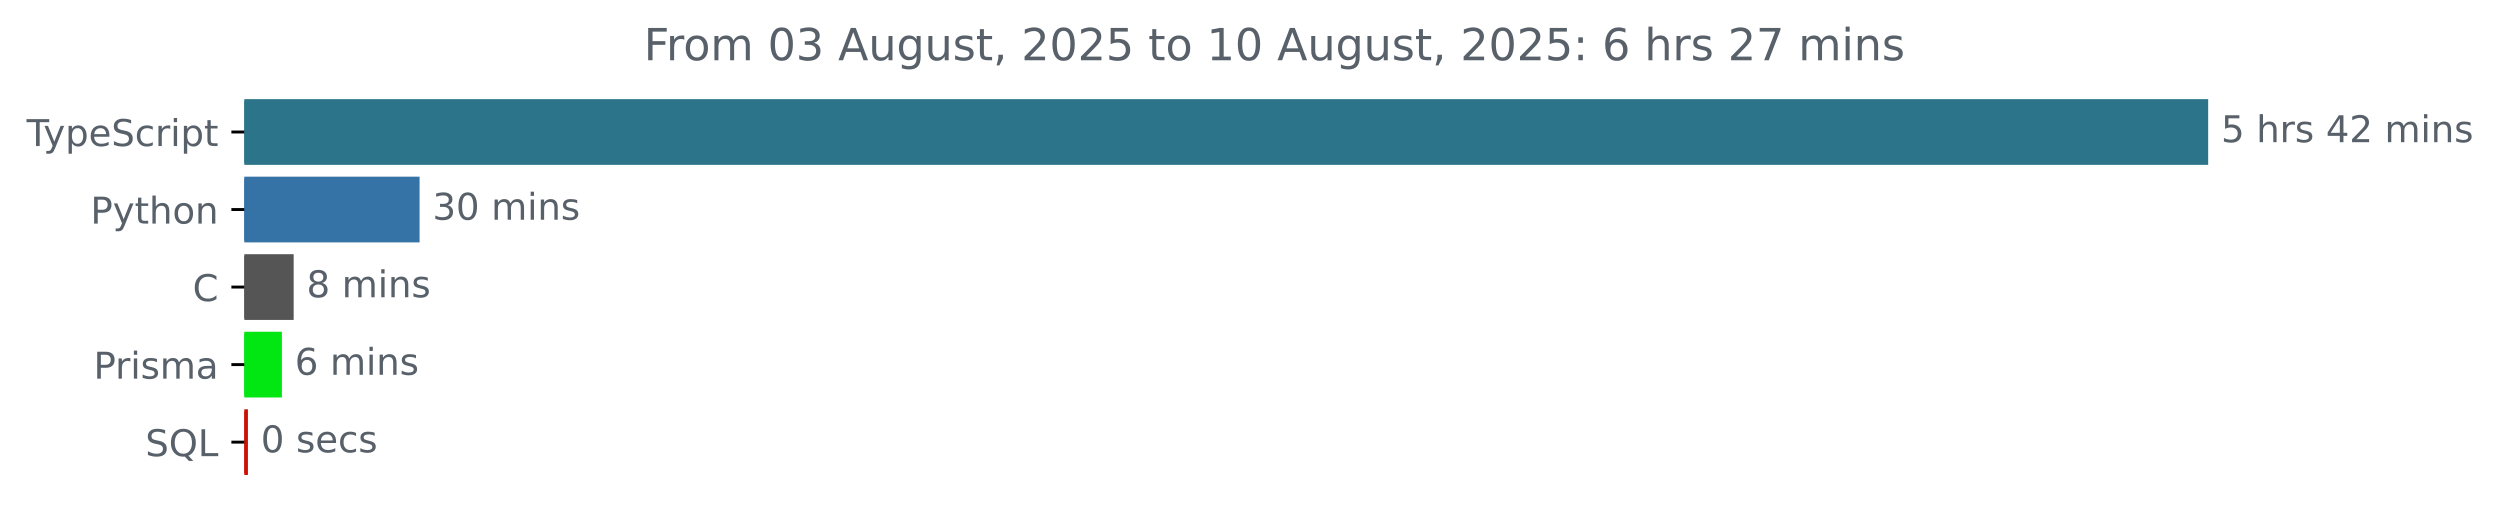
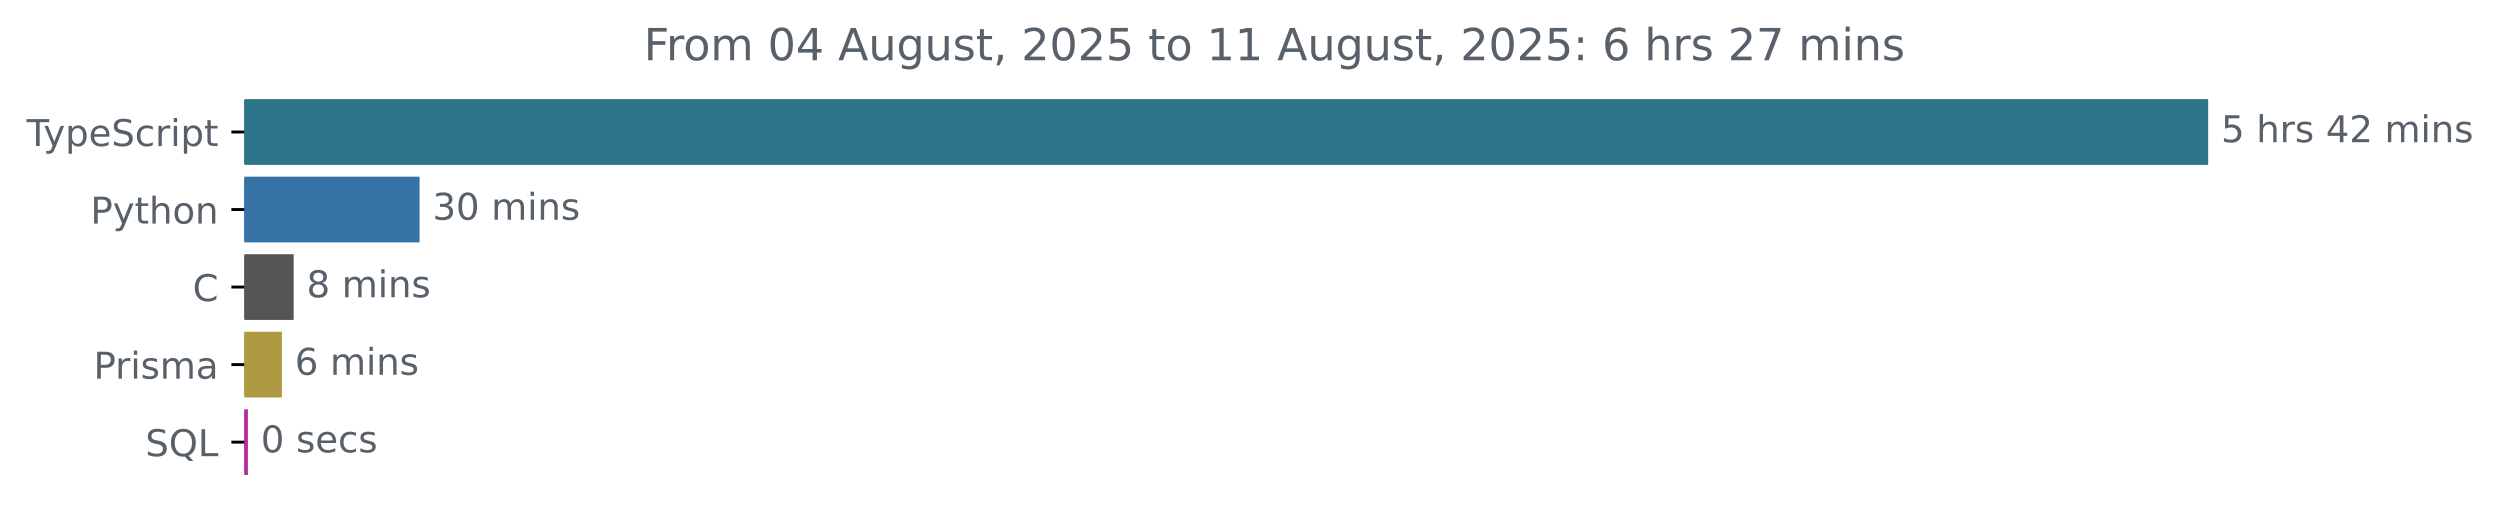
<svg xmlns="http://www.w3.org/2000/svg" xmlns:xlink="http://www.w3.org/1999/xlink" width="677.144pt" height="140.398pt" viewBox="0 0 677.144 140.398" version="1.1">
  <defs>
    <style type="text/css">*{stroke-linejoin: round; stroke-linecap: butt}</style>
  </defs>
  <g id="figure_1">
    <g id="patch_1">
      <path d="M -0 140.398  L 677.144 140.398  L 677.144 0  L -0 0  L -0 140.398  z " style="fill: none" />
    </g>
    <g id="axes_1">
      <g id="patch_2">
-         <path d="M 66.17 27.358  L 597.599 27.358  L 597.599 44.158  L 66.17 44.158  z " clip-path="url(#p9f56705a63)" style="fill: #2b7489; stroke: #2b7489; stroke-linejoin: miter" />
+         <path d="M 66.17 27.358  L 597.599 27.358  L 597.599 44.158  L 66.17 44.158  z " clip-path="url(#pd206f960af)" style="fill: #2b7489; stroke: #2b7489; stroke-linejoin: miter" />
      </g>
      <g id="patch_3">
-         <path d="M 66.17 48.358  L 113.148 48.358  L 113.148 65.158  L 66.17 65.158  z " clip-path="url(#p9f56705a63)" style="fill: #3572a5; stroke: #3572a5; stroke-linejoin: miter" />
+         <path d="M 66.17 48.358  L 113.148 48.358  L 113.148 65.158  L 66.17 65.158  z " clip-path="url(#pd206f960af)" style="fill: #3572a5; stroke: #3572a5; stroke-linejoin: miter" />
      </g>
      <g id="patch_4">
-         <path d="M 66.17 69.358  L 79.042 69.358  L 79.042 86.158  L 66.17 86.158  z " clip-path="url(#p9f56705a63)" style="fill: #555555; stroke: #555555; stroke-linejoin: miter" />
+         <path d="M 66.17 69.358  L 79.042 69.358  L 79.042 86.158  L 66.17 86.158  z " clip-path="url(#pd206f960af)" style="fill: #555555; stroke: #555555; stroke-linejoin: miter" />
      </g>
      <g id="patch_5">
-         <path d="M 66.17 90.358  L 75.855 90.358  L 75.855 107.158  L 66.17 107.158  z " clip-path="url(#p9f56705a63)" style="fill: #02e612; stroke: #02e612; stroke-linejoin: miter" />
+         <path d="M 66.17 90.358  L 75.855 90.358  L 75.855 107.158  L 66.17 107.158  z " clip-path="url(#pd206f960af)" style="fill: #af9a41; stroke: #af9a41; stroke-linejoin: miter" />
      </g>
      <g id="patch_6">
-         <path d="M 66.17 111.358  L 66.652 111.358  L 66.652 128.158  L 66.17 128.158  z " clip-path="url(#p9f56705a63)" style="fill: #cb1004; stroke: #cb1004; stroke-linejoin: miter" />
+         <path d="M 66.17 111.358  L 66.652 111.358  L 66.652 128.158  L 66.17 128.158  z " clip-path="url(#pd206f960af)" style="fill: #b52ba0; stroke: #b52ba0; stroke-linejoin: miter" />
      </g>
      <g id="matplotlib.axis_1" />
      <g id="matplotlib.axis_2">
        <g id="ytick_1">
          <g id="line2d_1">
            <defs>
-               <path id="m59eeffe7dd" d="M 0 0  L -3.5 0  " style="stroke: #000000; stroke-width: 0.8" />
+               <path id="mcc8387aec5" d="M 0 0  L -3.5 0  " style="stroke: #000000; stroke-width: 0.8" />
            </defs>
            <g>
-               <use xlink:href="#m59eeffe7dd" x="66.17" y="35.758" style="stroke: #000000; stroke-width: 0.8" />
+               <use xlink:href="#mcc8387aec5" x="66.17" y="35.758" style="stroke: #000000; stroke-width: 0.8" />
            </g>
          </g>
          <g id="text_1">
            <g style="fill: #586069" transform="translate(7.2 39.55734) scale(0.1 -0.1)">
              <defs>
                <path id="DejaVuSans-54" d="M -19 4666  L 3928 4666  L 3928 4134  L 2272 4134  L 2272 0  L 1638 0  L 1638 4134  L -19 4134  L -19 4666  z " transform="scale(0.015625)" />
                <path id="DejaVuSans-79" d="M 2059 -325  Q 1816 -950 1584 -1140  Q 1353 -1331 966 -1331  L 506 -1331  L 506 -850  L 844 -850  Q 1081 -850 1212 -737  Q 1344 -625 1503 -206  L 1606 56  L 191 3500  L 800 3500  L 1894 763  L 2988 3500  L 3597 3500  L 2059 -325  z " transform="scale(0.015625)" />
                <path id="DejaVuSans-70" d="M 1159 525  L 1159 -1331  L 581 -1331  L 581 3500  L 1159 3500  L 1159 2969  Q 1341 3281 1617 3432  Q 1894 3584 2278 3584  Q 2916 3584 3314 3078  Q 3713 2572 3713 1747  Q 3713 922 3314 415  Q 2916 -91 2278 -91  Q 1894 -91 1617 61  Q 1341 213 1159 525  z M 3116 1747  Q 3116 2381 2855 2742  Q 2594 3103 2138 3103  Q 1681 3103 1420 2742  Q 1159 2381 1159 1747  Q 1159 1113 1420 752  Q 1681 391 2138 391  Q 2594 391 2855 752  Q 3116 1113 3116 1747  z " transform="scale(0.015625)" />
                <path id="DejaVuSans-65" d="M 3597 1894  L 3597 1613  L 953 1613  Q 991 1019 1311 708  Q 1631 397 2203 397  Q 2534 397 2845 478  Q 3156 559 3463 722  L 3463 178  Q 3153 47 2828 -22  Q 2503 -91 2169 -91  Q 1331 -91 842 396  Q 353 884 353 1716  Q 353 2575 817 3079  Q 1281 3584 2069 3584  Q 2775 3584 3186 3129  Q 3597 2675 3597 1894  z M 3022 2063  Q 3016 2534 2758 2815  Q 2500 3097 2075 3097  Q 1594 3097 1305 2825  Q 1016 2553 972 2059  L 3022 2063  z " transform="scale(0.015625)" />
                <path id="DejaVuSans-53" d="M 3425 4513  L 3425 3897  Q 3066 4069 2747 4153  Q 2428 4238 2131 4238  Q 1616 4238 1336 4038  Q 1056 3838 1056 3469  Q 1056 3159 1242 3001  Q 1428 2844 1947 2747  L 2328 2669  Q 3034 2534 3370 2195  Q 3706 1856 3706 1288  Q 3706 609 3251 259  Q 2797 -91 1919 -91  Q 1588 -91 1214 -16  Q 841 59 441 206  L 441 856  Q 825 641 1194 531  Q 1563 422 1919 422  Q 2459 422 2753 634  Q 3047 847 3047 1241  Q 3047 1584 2836 1778  Q 2625 1972 2144 2069  L 1759 2144  Q 1053 2284 737 2584  Q 422 2884 422 3419  Q 422 4038 858 4394  Q 1294 4750 2059 4750  Q 2388 4750 2728 4690  Q 3069 4631 3425 4513  z " transform="scale(0.015625)" />
                <path id="DejaVuSans-63" d="M 3122 3366  L 3122 2828  Q 2878 2963 2633 3030  Q 2388 3097 2138 3097  Q 1578 3097 1268 2742  Q 959 2388 959 1747  Q 959 1106 1268 751  Q 1578 397 2138 397  Q 2388 397 2633 464  Q 2878 531 3122 666  L 3122 134  Q 2881 22 2623 -34  Q 2366 -91 2075 -91  Q 1284 -91 818 406  Q 353 903 353 1747  Q 353 2603 823 3093  Q 1294 3584 2113 3584  Q 2378 3584 2631 3529  Q 2884 3475 3122 3366  z " transform="scale(0.015625)" />
                <path id="DejaVuSans-72" d="M 2631 2963  Q 2534 3019 2420 3045  Q 2306 3072 2169 3072  Q 1681 3072 1420 2755  Q 1159 2438 1159 1844  L 1159 0  L 581 0  L 581 3500  L 1159 3500  L 1159 2956  Q 1341 3275 1631 3429  Q 1922 3584 2338 3584  Q 2397 3584 2469 3576  Q 2541 3569 2628 3553  L 2631 2963  z " transform="scale(0.015625)" />
                <path id="DejaVuSans-69" d="M 603 3500  L 1178 3500  L 1178 0  L 603 0  L 603 3500  z M 603 4863  L 1178 4863  L 1178 4134  L 603 4134  L 603 4863  z " transform="scale(0.015625)" />
                <path id="DejaVuSans-74" d="M 1172 4494  L 1172 3500  L 2356 3500  L 2356 3053  L 1172 3053  L 1172 1153  Q 1172 725 1289 603  Q 1406 481 1766 481  L 2356 481  L 2356 0  L 1766 0  Q 1100 0 847 248  Q 594 497 594 1153  L 594 3053  L 172 3053  L 172 3500  L 594 3500  L 594 4494  L 1172 4494  z " transform="scale(0.015625)" />
              </defs>
              <use xlink:href="#DejaVuSans-54" />
              <use xlink:href="#DejaVuSans-79" x="45.459" />
              <use xlink:href="#DejaVuSans-70" x="104.639" />
              <use xlink:href="#DejaVuSans-65" x="168.115" />
              <use xlink:href="#DejaVuSans-53" x="229.639" />
              <use xlink:href="#DejaVuSans-63" x="293.115" />
              <use xlink:href="#DejaVuSans-72" x="348.096" />
              <use xlink:href="#DejaVuSans-69" x="389.209" />
              <use xlink:href="#DejaVuSans-70" x="416.992" />
              <use xlink:href="#DejaVuSans-74" x="480.469" />
            </g>
          </g>
        </g>
        <g id="ytick_2">
          <g id="line2d_2">
            <g>
-               <use xlink:href="#m59eeffe7dd" x="66.17" y="56.758" style="stroke: #000000; stroke-width: 0.8" />
+               <use xlink:href="#mcc8387aec5" x="66.17" y="56.758" style="stroke: #000000; stroke-width: 0.8" />
            </g>
          </g>
          <g id="text_2">
            <g style="fill: #586069" transform="translate(24.50781 60.55734) scale(0.1 -0.1)">
              <defs>
                <path id="DejaVuSans-50" d="M 1259 4147  L 1259 2394  L 2053 2394  Q 2494 2394 2734 2622  Q 2975 2850 2975 3272  Q 2975 3691 2734 3919  Q 2494 4147 2053 4147  L 1259 4147  z M 628 4666  L 2053 4666  Q 2838 4666 3239 4311  Q 3641 3956 3641 3272  Q 3641 2581 3239 2228  Q 2838 1875 2053 1875  L 1259 1875  L 1259 0  L 628 0  L 628 4666  z " transform="scale(0.015625)" />
                <path id="DejaVuSans-68" d="M 3513 2113  L 3513 0  L 2938 0  L 2938 2094  Q 2938 2591 2744 2837  Q 2550 3084 2163 3084  Q 1697 3084 1428 2787  Q 1159 2491 1159 1978  L 1159 0  L 581 0  L 581 4863  L 1159 4863  L 1159 2956  Q 1366 3272 1645 3428  Q 1925 3584 2291 3584  Q 2894 3584 3203 3211  Q 3513 2838 3513 2113  z " transform="scale(0.015625)" />
                <path id="DejaVuSans-6f" d="M 1959 3097  Q 1497 3097 1228 2736  Q 959 2375 959 1747  Q 959 1119 1226 758  Q 1494 397 1959 397  Q 2419 397 2687 759  Q 2956 1122 2956 1747  Q 2956 2369 2687 2733  Q 2419 3097 1959 3097  z M 1959 3584  Q 2709 3584 3137 3096  Q 3566 2609 3566 1747  Q 3566 888 3137 398  Q 2709 -91 1959 -91  Q 1206 -91 779 398  Q 353 888 353 1747  Q 353 2609 779 3096  Q 1206 3584 1959 3584  z " transform="scale(0.015625)" />
                <path id="DejaVuSans-6e" d="M 3513 2113  L 3513 0  L 2938 0  L 2938 2094  Q 2938 2591 2744 2837  Q 2550 3084 2163 3084  Q 1697 3084 1428 2787  Q 1159 2491 1159 1978  L 1159 0  L 581 0  L 581 3500  L 1159 3500  L 1159 2956  Q 1366 3272 1645 3428  Q 1925 3584 2291 3584  Q 2894 3584 3203 3211  Q 3513 2838 3513 2113  z " transform="scale(0.015625)" />
              </defs>
              <use xlink:href="#DejaVuSans-50" />
              <use xlink:href="#DejaVuSans-79" x="60.303" />
              <use xlink:href="#DejaVuSans-74" x="119.482" />
              <use xlink:href="#DejaVuSans-68" x="158.691" />
              <use xlink:href="#DejaVuSans-6f" x="222.07" />
              <use xlink:href="#DejaVuSans-6e" x="283.252" />
            </g>
          </g>
        </g>
        <g id="ytick_3">
          <g id="line2d_3">
            <g>
-               <use xlink:href="#m59eeffe7dd" x="66.17" y="77.758" style="stroke: #000000; stroke-width: 0.8" />
+               <use xlink:href="#mcc8387aec5" x="66.17" y="77.758" style="stroke: #000000; stroke-width: 0.8" />
            </g>
          </g>
          <g id="text_3">
            <g style="fill: #586069" transform="translate(52.1875 81.55734) scale(0.1 -0.1)">
              <defs>
                <path id="DejaVuSans-43" d="M 4122 4306  L 4122 3641  Q 3803 3938 3442 4084  Q 3081 4231 2675 4231  Q 1875 4231 1450 3742  Q 1025 3253 1025 2328  Q 1025 1406 1450 917  Q 1875 428 2675 428  Q 3081 428 3442 575  Q 3803 722 4122 1019  L 4122 359  Q 3791 134 3420 21  Q 3050 -91 2638 -91  Q 1578 -91 968 557  Q 359 1206 359 2328  Q 359 3453 968 4101  Q 1578 4750 2638 4750  Q 3056 4750 3426 4639  Q 3797 4528 4122 4306  z " transform="scale(0.015625)" />
              </defs>
              <use xlink:href="#DejaVuSans-43" />
            </g>
          </g>
        </g>
        <g id="ytick_4">
          <g id="line2d_4">
            <g>
-               <use xlink:href="#m59eeffe7dd" x="66.17" y="98.758" style="stroke: #000000; stroke-width: 0.8" />
+               <use xlink:href="#mcc8387aec5" x="66.17" y="98.758" style="stroke: #000000; stroke-width: 0.8" />
            </g>
          </g>
          <g id="text_4">
            <g style="fill: #586069" transform="translate(25.34844 102.5573) scale(0.1 -0.1)">
              <defs>
                <path id="DejaVuSans-73" d="M 2834 3397  L 2834 2853  Q 2591 2978 2328 3040  Q 2066 3103 1784 3103  Q 1356 3103 1142 2972  Q 928 2841 928 2578  Q 928 2378 1081 2264  Q 1234 2150 1697 2047  L 1894 2003  Q 2506 1872 2764 1633  Q 3022 1394 3022 966  Q 3022 478 2636 193  Q 2250 -91 1575 -91  Q 1294 -91 989 -36  Q 684 19 347 128  L 347 722  Q 666 556 975 473  Q 1284 391 1588 391  Q 1994 391 2212 530  Q 2431 669 2431 922  Q 2431 1156 2273 1281  Q 2116 1406 1581 1522  L 1381 1569  Q 847 1681 609 1914  Q 372 2147 372 2553  Q 372 3047 722 3315  Q 1072 3584 1716 3584  Q 2034 3584 2315 3537  Q 2597 3491 2834 3397  z " transform="scale(0.015625)" />
                <path id="DejaVuSans-6d" d="M 3328 2828  Q 3544 3216 3844 3400  Q 4144 3584 4550 3584  Q 5097 3584 5394 3201  Q 5691 2819 5691 2113  L 5691 0  L 5113 0  L 5113 2094  Q 5113 2597 4934 2840  Q 4756 3084 4391 3084  Q 3944 3084 3684 2787  Q 3425 2491 3425 1978  L 3425 0  L 2847 0  L 2847 2094  Q 2847 2600 2669 2842  Q 2491 3084 2119 3084  Q 1678 3084 1418 2786  Q 1159 2488 1159 1978  L 1159 0  L 581 0  L 581 3500  L 1159 3500  L 1159 2956  Q 1356 3278 1631 3431  Q 1906 3584 2284 3584  Q 2666 3584 2933 3390  Q 3200 3197 3328 2828  z " transform="scale(0.015625)" />
                <path id="DejaVuSans-61" d="M 2194 1759  Q 1497 1759 1228 1600  Q 959 1441 959 1056  Q 959 750 1161 570  Q 1363 391 1709 391  Q 2188 391 2477 730  Q 2766 1069 2766 1631  L 2766 1759  L 2194 1759  z M 3341 1997  L 3341 0  L 2766 0  L 2766 531  Q 2569 213 2275 61  Q 1981 -91 1556 -91  Q 1019 -91 701 211  Q 384 513 384 1019  Q 384 1609 779 1909  Q 1175 2209 1959 2209  L 2766 2209  L 2766 2266  Q 2766 2663 2505 2880  Q 2244 3097 1772 3097  Q 1472 3097 1187 3025  Q 903 2953 641 2809  L 641 3341  Q 956 3463 1253 3523  Q 1550 3584 1831 3584  Q 2591 3584 2966 3190  Q 3341 2797 3341 1997  z " transform="scale(0.015625)" />
              </defs>
              <use xlink:href="#DejaVuSans-50" />
              <use xlink:href="#DejaVuSans-72" x="58.553" />
              <use xlink:href="#DejaVuSans-69" x="99.666" />
              <use xlink:href="#DejaVuSans-73" x="127.449" />
              <use xlink:href="#DejaVuSans-6d" x="179.549" />
              <use xlink:href="#DejaVuSans-61" x="276.961" />
            </g>
          </g>
        </g>
        <g id="ytick_5">
          <g id="line2d_5">
            <g>
-               <use xlink:href="#m59eeffe7dd" x="66.17" y="119.758" style="stroke: #000000; stroke-width: 0.8" />
+               <use xlink:href="#mcc8387aec5" x="66.17" y="119.758" style="stroke: #000000; stroke-width: 0.8" />
            </g>
          </g>
          <g id="text_5">
            <g style="fill: #586069" transform="translate(39.37812 123.5573) scale(0.1 -0.1)">
              <defs>
                <path id="DejaVuSans-51" d="M 2522 4238  Q 1834 4238 1429 3725  Q 1025 3213 1025 2328  Q 1025 1447 1429 934  Q 1834 422 2522 422  Q 3209 422 3611 934  Q 4013 1447 4013 2328  Q 4013 3213 3611 3725  Q 3209 4238 2522 4238  z M 3406 84  L 4238 -825  L 3475 -825  L 2784 -78  Q 2681 -84 2626 -87  Q 2572 -91 2522 -91  Q 1538 -91 948 567  Q 359 1225 359 2328  Q 359 3434 948 4092  Q 1538 4750 2522 4750  Q 3503 4750 4090 4092  Q 4678 3434 4678 2328  Q 4678 1516 4351 937  Q 4025 359 3406 84  z " transform="scale(0.015625)" />
                <path id="DejaVuSans-4c" d="M 628 4666  L 1259 4666  L 1259 531  L 3531 531  L 3531 0  L 628 0  L 628 4666  z " transform="scale(0.015625)" />
              </defs>
              <use xlink:href="#DejaVuSans-53" />
              <use xlink:href="#DejaVuSans-51" x="63.477" />
              <use xlink:href="#DejaVuSans-4c" x="142.188" />
            </g>
          </g>
        </g>
      </g>
      <g id="text_6">
        <g style="fill: #586069" transform="translate(601.5989 38.5175) scale(0.1 -0.1)">
          <defs>
            <path id="DejaVuSans-35" d="M 691 4666  L 3169 4666  L 3169 4134  L 1269 4134  L 1269 2991  Q 1406 3038 1543 3061  Q 1681 3084 1819 3084  Q 2600 3084 3056 2656  Q 3513 2228 3513 1497  Q 3513 744 3044 326  Q 2575 -91 1722 -91  Q 1428 -91 1123 -41  Q 819 9 494 109  L 494 744  Q 775 591 1075 516  Q 1375 441 1709 441  Q 2250 441 2565 725  Q 2881 1009 2881 1497  Q 2881 1984 2565 2268  Q 2250 2553 1709 2553  Q 1456 2553 1204 2497  Q 953 2441 691 2322  L 691 4666  z " transform="scale(0.015625)" />
            <path id="DejaVuSans-20" transform="scale(0.015625)" />
            <path id="DejaVuSans-34" d="M 2419 4116  L 825 1625  L 2419 1625  L 2419 4116  z M 2253 4666  L 3047 4666  L 3047 1625  L 3713 1625  L 3713 1100  L 3047 1100  L 3047 0  L 2419 0  L 2419 1100  L 313 1100  L 313 1709  L 2253 4666  z " transform="scale(0.015625)" />
            <path id="DejaVuSans-32" d="M 1228 531  L 3431 531  L 3431 0  L 469 0  L 469 531  Q 828 903 1448 1529  Q 2069 2156 2228 2338  Q 2531 2678 2651 2914  Q 2772 3150 2772 3378  Q 2772 3750 2511 3984  Q 2250 4219 1831 4219  Q 1534 4219 1204 4116  Q 875 4013 500 3803  L 500 4441  Q 881 4594 1212 4672  Q 1544 4750 1819 4750  Q 2544 4750 2975 4387  Q 3406 4025 3406 3419  Q 3406 3131 3298 2873  Q 3191 2616 2906 2266  Q 2828 2175 2409 1742  Q 1991 1309 1228 531  z " transform="scale(0.015625)" />
          </defs>
          <use xlink:href="#DejaVuSans-35" />
          <use xlink:href="#DejaVuSans-20" x="63.623" />
          <use xlink:href="#DejaVuSans-68" x="95.41" />
          <use xlink:href="#DejaVuSans-72" x="158.789" />
          <use xlink:href="#DejaVuSans-73" x="199.902" />
          <use xlink:href="#DejaVuSans-20" x="252.002" />
          <use xlink:href="#DejaVuSans-34" x="283.789" />
          <use xlink:href="#DejaVuSans-32" x="347.412" />
          <use xlink:href="#DejaVuSans-20" x="411.035" />
          <use xlink:href="#DejaVuSans-6d" x="442.822" />
          <use xlink:href="#DejaVuSans-69" x="540.234" />
          <use xlink:href="#DejaVuSans-6e" x="568.018" />
          <use xlink:href="#DejaVuSans-73" x="631.396" />
        </g>
      </g>
      <g id="text_7">
        <g style="fill: #586069" transform="translate(117.1478 59.5175) scale(0.1 -0.1)">
          <defs>
            <path id="DejaVuSans-33" d="M 2597 2516  Q 3050 2419 3304 2112  Q 3559 1806 3559 1356  Q 3559 666 3084 287  Q 2609 -91 1734 -91  Q 1441 -91 1130 -33  Q 819 25 488 141  L 488 750  Q 750 597 1062 519  Q 1375 441 1716 441  Q 2309 441 2620 675  Q 2931 909 2931 1356  Q 2931 1769 2642 2001  Q 2353 2234 1838 2234  L 1294 2234  L 1294 2753  L 1863 2753  Q 2328 2753 2575 2939  Q 2822 3125 2822 3475  Q 2822 3834 2567 4026  Q 2313 4219 1838 4219  Q 1578 4219 1281 4162  Q 984 4106 628 3988  L 628 4550  Q 988 4650 1302 4700  Q 1616 4750 1894 4750  Q 2613 4750 3031 4423  Q 3450 4097 3450 3541  Q 3450 3153 3228 2886  Q 3006 2619 2597 2516  z " transform="scale(0.015625)" />
            <path id="DejaVuSans-30" d="M 2034 4250  Q 1547 4250 1301 3770  Q 1056 3291 1056 2328  Q 1056 1369 1301 889  Q 1547 409 2034 409  Q 2525 409 2770 889  Q 3016 1369 3016 2328  Q 3016 3291 2770 3770  Q 2525 4250 2034 4250  z M 2034 4750  Q 2819 4750 3233 4129  Q 3647 3509 3647 2328  Q 3647 1150 3233 529  Q 2819 -91 2034 -91  Q 1250 -91 836 529  Q 422 1150 422 2328  Q 422 3509 836 4129  Q 1250 4750 2034 4750  z " transform="scale(0.015625)" />
          </defs>
          <use xlink:href="#DejaVuSans-33" />
          <use xlink:href="#DejaVuSans-30" x="63.623" />
          <use xlink:href="#DejaVuSans-20" x="127.246" />
          <use xlink:href="#DejaVuSans-6d" x="159.033" />
          <use xlink:href="#DejaVuSans-69" x="256.445" />
          <use xlink:href="#DejaVuSans-6e" x="284.229" />
          <use xlink:href="#DejaVuSans-73" x="347.607" />
        </g>
      </g>
      <g id="text_8">
        <g style="fill: #586069" transform="translate(83.04249 80.5175) scale(0.1 -0.1)">
          <defs>
            <path id="DejaVuSans-38" d="M 2034 2216  Q 1584 2216 1326 1975  Q 1069 1734 1069 1313  Q 1069 891 1326 650  Q 1584 409 2034 409  Q 2484 409 2743 651  Q 3003 894 3003 1313  Q 3003 1734 2745 1975  Q 2488 2216 2034 2216  z M 1403 2484  Q 997 2584 770 2862  Q 544 3141 544 3541  Q 544 4100 942 4425  Q 1341 4750 2034 4750  Q 2731 4750 3128 4425  Q 3525 4100 3525 3541  Q 3525 3141 3298 2862  Q 3072 2584 2669 2484  Q 3125 2378 3379 2068  Q 3634 1759 3634 1313  Q 3634 634 3220 271  Q 2806 -91 2034 -91  Q 1263 -91 848 271  Q 434 634 434 1313  Q 434 1759 690 2068  Q 947 2378 1403 2484  z M 1172 3481  Q 1172 3119 1398 2916  Q 1625 2713 2034 2713  Q 2441 2713 2670 2916  Q 2900 3119 2900 3481  Q 2900 3844 2670 4047  Q 2441 4250 2034 4250  Q 1625 4250 1398 4047  Q 1172 3844 1172 3481  z " transform="scale(0.015625)" />
          </defs>
          <use xlink:href="#DejaVuSans-38" />
          <use xlink:href="#DejaVuSans-20" x="63.623" />
          <use xlink:href="#DejaVuSans-6d" x="95.41" />
          <use xlink:href="#DejaVuSans-69" x="192.822" />
          <use xlink:href="#DejaVuSans-6e" x="220.605" />
          <use xlink:href="#DejaVuSans-73" x="283.984" />
        </g>
      </g>
      <g id="text_9">
        <g style="fill: #586069" transform="translate(79.85452 101.5175) scale(0.1 -0.1)">
          <defs>
            <path id="DejaVuSans-36" d="M 2113 2584  Q 1688 2584 1439 2293  Q 1191 2003 1191 1497  Q 1191 994 1439 701  Q 1688 409 2113 409  Q 2538 409 2786 701  Q 3034 994 3034 1497  Q 3034 2003 2786 2293  Q 2538 2584 2113 2584  z M 3366 4563  L 3366 3988  Q 3128 4100 2886 4159  Q 2644 4219 2406 4219  Q 1781 4219 1451 3797  Q 1122 3375 1075 2522  Q 1259 2794 1537 2939  Q 1816 3084 2150 3084  Q 2853 3084 3261 2657  Q 3669 2231 3669 1497  Q 3669 778 3244 343  Q 2819 -91 2113 -91  Q 1303 -91 875 529  Q 447 1150 447 2328  Q 447 3434 972 4092  Q 1497 4750 2381 4750  Q 2619 4750 2861 4703  Q 3103 4656 3366 4563  z " transform="scale(0.015625)" />
          </defs>
          <use xlink:href="#DejaVuSans-36" />
          <use xlink:href="#DejaVuSans-20" x="63.623" />
          <use xlink:href="#DejaVuSans-6d" x="95.41" />
          <use xlink:href="#DejaVuSans-69" x="192.822" />
          <use xlink:href="#DejaVuSans-6e" x="220.605" />
          <use xlink:href="#DejaVuSans-73" x="283.984" />
        </g>
      </g>
      <g id="text_10">
        <g style="fill: #586069" transform="translate(70.65152 122.5175) scale(0.1 -0.1)">
          <use xlink:href="#DejaVuSans-30" />
          <use xlink:href="#DejaVuSans-20" x="63.623" />
          <use xlink:href="#DejaVuSans-73" x="95.41" />
          <use xlink:href="#DejaVuSans-65" x="147.51" />
          <use xlink:href="#DejaVuSans-63" x="209.033" />
          <use xlink:href="#DejaVuSans-73" x="264.014" />
        </g>
      </g>
      <g id="text_11">
        <g style="fill: #586069" transform="translate(174.3841 16.31812) scale(0.12 -0.12)">
          <defs>
            <path id="DejaVuSans-46" d="M 628 4666  L 3309 4666  L 3309 4134  L 1259 4134  L 1259 2759  L 3109 2759  L 3109 2228  L 1259 2228  L 1259 0  L 628 0  L 628 4666  z " transform="scale(0.015625)" />
            <path id="DejaVuSans-41" d="M 2188 4044  L 1331 1722  L 3047 1722  L 2188 4044  z M 1831 4666  L 2547 4666  L 4325 0  L 3669 0  L 3244 1197  L 1141 1197  L 716 0  L 50 0  L 1831 4666  z " transform="scale(0.015625)" />
            <path id="DejaVuSans-75" d="M 544 1381  L 544 3500  L 1119 3500  L 1119 1403  Q 1119 906 1312 657  Q 1506 409 1894 409  Q 2359 409 2629 706  Q 2900 1003 2900 1516  L 2900 3500  L 3475 3500  L 3475 0  L 2900 0  L 2900 538  Q 2691 219 2414 64  Q 2138 -91 1772 -91  Q 1169 -91 856 284  Q 544 659 544 1381  z M 1991 3584  L 1991 3584  z " transform="scale(0.015625)" />
            <path id="DejaVuSans-67" d="M 2906 1791  Q 2906 2416 2648 2759  Q 2391 3103 1925 3103  Q 1463 3103 1205 2759  Q 947 2416 947 1791  Q 947 1169 1205 825  Q 1463 481 1925 481  Q 2391 481 2648 825  Q 2906 1169 2906 1791  z M 3481 434  Q 3481 -459 3084 -895  Q 2688 -1331 1869 -1331  Q 1566 -1331 1297 -1286  Q 1028 -1241 775 -1147  L 775 -588  Q 1028 -725 1275 -790  Q 1522 -856 1778 -856  Q 2344 -856 2625 -561  Q 2906 -266 2906 331  L 2906 616  Q 2728 306 2450 153  Q 2172 0 1784 0  Q 1141 0 747 490  Q 353 981 353 1791  Q 353 2603 747 3093  Q 1141 3584 1784 3584  Q 2172 3584 2450 3431  Q 2728 3278 2906 2969  L 2906 3500  L 3481 3500  L 3481 434  z " transform="scale(0.015625)" />
            <path id="DejaVuSans-2c" d="M 750 794  L 1409 794  L 1409 256  L 897 -744  L 494 -744  L 750 256  L 750 794  z " transform="scale(0.015625)" />
            <path id="DejaVuSans-31" d="M 794 531  L 1825 531  L 1825 4091  L 703 3866  L 703 4441  L 1819 4666  L 2450 4666  L 2450 531  L 3481 531  L 3481 0  L 794 0  L 794 531  z " transform="scale(0.015625)" />
            <path id="DejaVuSans-3a" d="M 750 794  L 1409 794  L 1409 0  L 750 0  L 750 794  z M 750 3309  L 1409 3309  L 1409 2516  L 750 2516  L 750 3309  z " transform="scale(0.015625)" />
            <path id="DejaVuSans-37" d="M 525 4666  L 3525 4666  L 3525 4397  L 1831 0  L 1172 0  L 2766 4134  L 525 4134  L 525 4666  z " transform="scale(0.015625)" />
          </defs>
          <use xlink:href="#DejaVuSans-46" />
          <use xlink:href="#DejaVuSans-72" x="50.27" />
          <use xlink:href="#DejaVuSans-6f" x="89.133" />
          <use xlink:href="#DejaVuSans-6d" x="150.314" />
          <use xlink:href="#DejaVuSans-20" x="247.727" />
          <use xlink:href="#DejaVuSans-30" x="279.514" />
-           <use xlink:href="#DejaVuSans-33" x="343.137" />
+           <use xlink:href="#DejaVuSans-34" x="343.137" />
          <use xlink:href="#DejaVuSans-20" x="406.76" />
          <use xlink:href="#DejaVuSans-41" x="438.547" />
          <use xlink:href="#DejaVuSans-75" x="506.955" />
          <use xlink:href="#DejaVuSans-67" x="570.334" />
          <use xlink:href="#DejaVuSans-75" x="633.811" />
          <use xlink:href="#DejaVuSans-73" x="697.189" />
          <use xlink:href="#DejaVuSans-74" x="749.289" />
          <use xlink:href="#DejaVuSans-2c" x="788.498" />
          <use xlink:href="#DejaVuSans-20" x="820.285" />
          <use xlink:href="#DejaVuSans-32" x="852.072" />
          <use xlink:href="#DejaVuSans-30" x="915.695" />
          <use xlink:href="#DejaVuSans-32" x="979.318" />
          <use xlink:href="#DejaVuSans-35" x="1042.941" />
          <use xlink:href="#DejaVuSans-20" x="1106.564" />
          <use xlink:href="#DejaVuSans-74" x="1138.352" />
          <use xlink:href="#DejaVuSans-6f" x="1177.561" />
          <use xlink:href="#DejaVuSans-20" x="1238.742" />
          <use xlink:href="#DejaVuSans-31" x="1270.529" />
-           <use xlink:href="#DejaVuSans-30" x="1334.152" />
+           <use xlink:href="#DejaVuSans-31" x="1334.152" />
          <use xlink:href="#DejaVuSans-20" x="1397.775" />
          <use xlink:href="#DejaVuSans-41" x="1429.562" />
          <use xlink:href="#DejaVuSans-75" x="1497.971" />
          <use xlink:href="#DejaVuSans-67" x="1561.35" />
          <use xlink:href="#DejaVuSans-75" x="1624.826" />
          <use xlink:href="#DejaVuSans-73" x="1688.205" />
          <use xlink:href="#DejaVuSans-74" x="1740.305" />
          <use xlink:href="#DejaVuSans-2c" x="1779.514" />
          <use xlink:href="#DejaVuSans-20" x="1811.301" />
          <use xlink:href="#DejaVuSans-32" x="1843.088" />
          <use xlink:href="#DejaVuSans-30" x="1906.711" />
          <use xlink:href="#DejaVuSans-32" x="1970.334" />
          <use xlink:href="#DejaVuSans-35" x="2033.957" />
          <use xlink:href="#DejaVuSans-3a" x="2097.58" />
          <use xlink:href="#DejaVuSans-20" x="2131.271" />
          <use xlink:href="#DejaVuSans-36" x="2163.059" />
          <use xlink:href="#DejaVuSans-20" x="2226.682" />
          <use xlink:href="#DejaVuSans-68" x="2258.469" />
          <use xlink:href="#DejaVuSans-72" x="2321.848" />
          <use xlink:href="#DejaVuSans-73" x="2362.961" />
          <use xlink:href="#DejaVuSans-20" x="2415.061" />
          <use xlink:href="#DejaVuSans-32" x="2446.848" />
          <use xlink:href="#DejaVuSans-37" x="2510.471" />
          <use xlink:href="#DejaVuSans-20" x="2574.094" />
          <use xlink:href="#DejaVuSans-6d" x="2605.881" />
          <use xlink:href="#DejaVuSans-69" x="2703.293" />
          <use xlink:href="#DejaVuSans-6e" x="2731.076" />
          <use xlink:href="#DejaVuSans-73" x="2794.455" />
        </g>
      </g>
    </g>
  </g>
  <defs>
-     <clipPath id="p9f56705a63">
+     <clipPath id="pd206f960af">
      <rect x="66.17" y="22.318" width="558" height="110.88" />
    </clipPath>
  </defs>
</svg>
